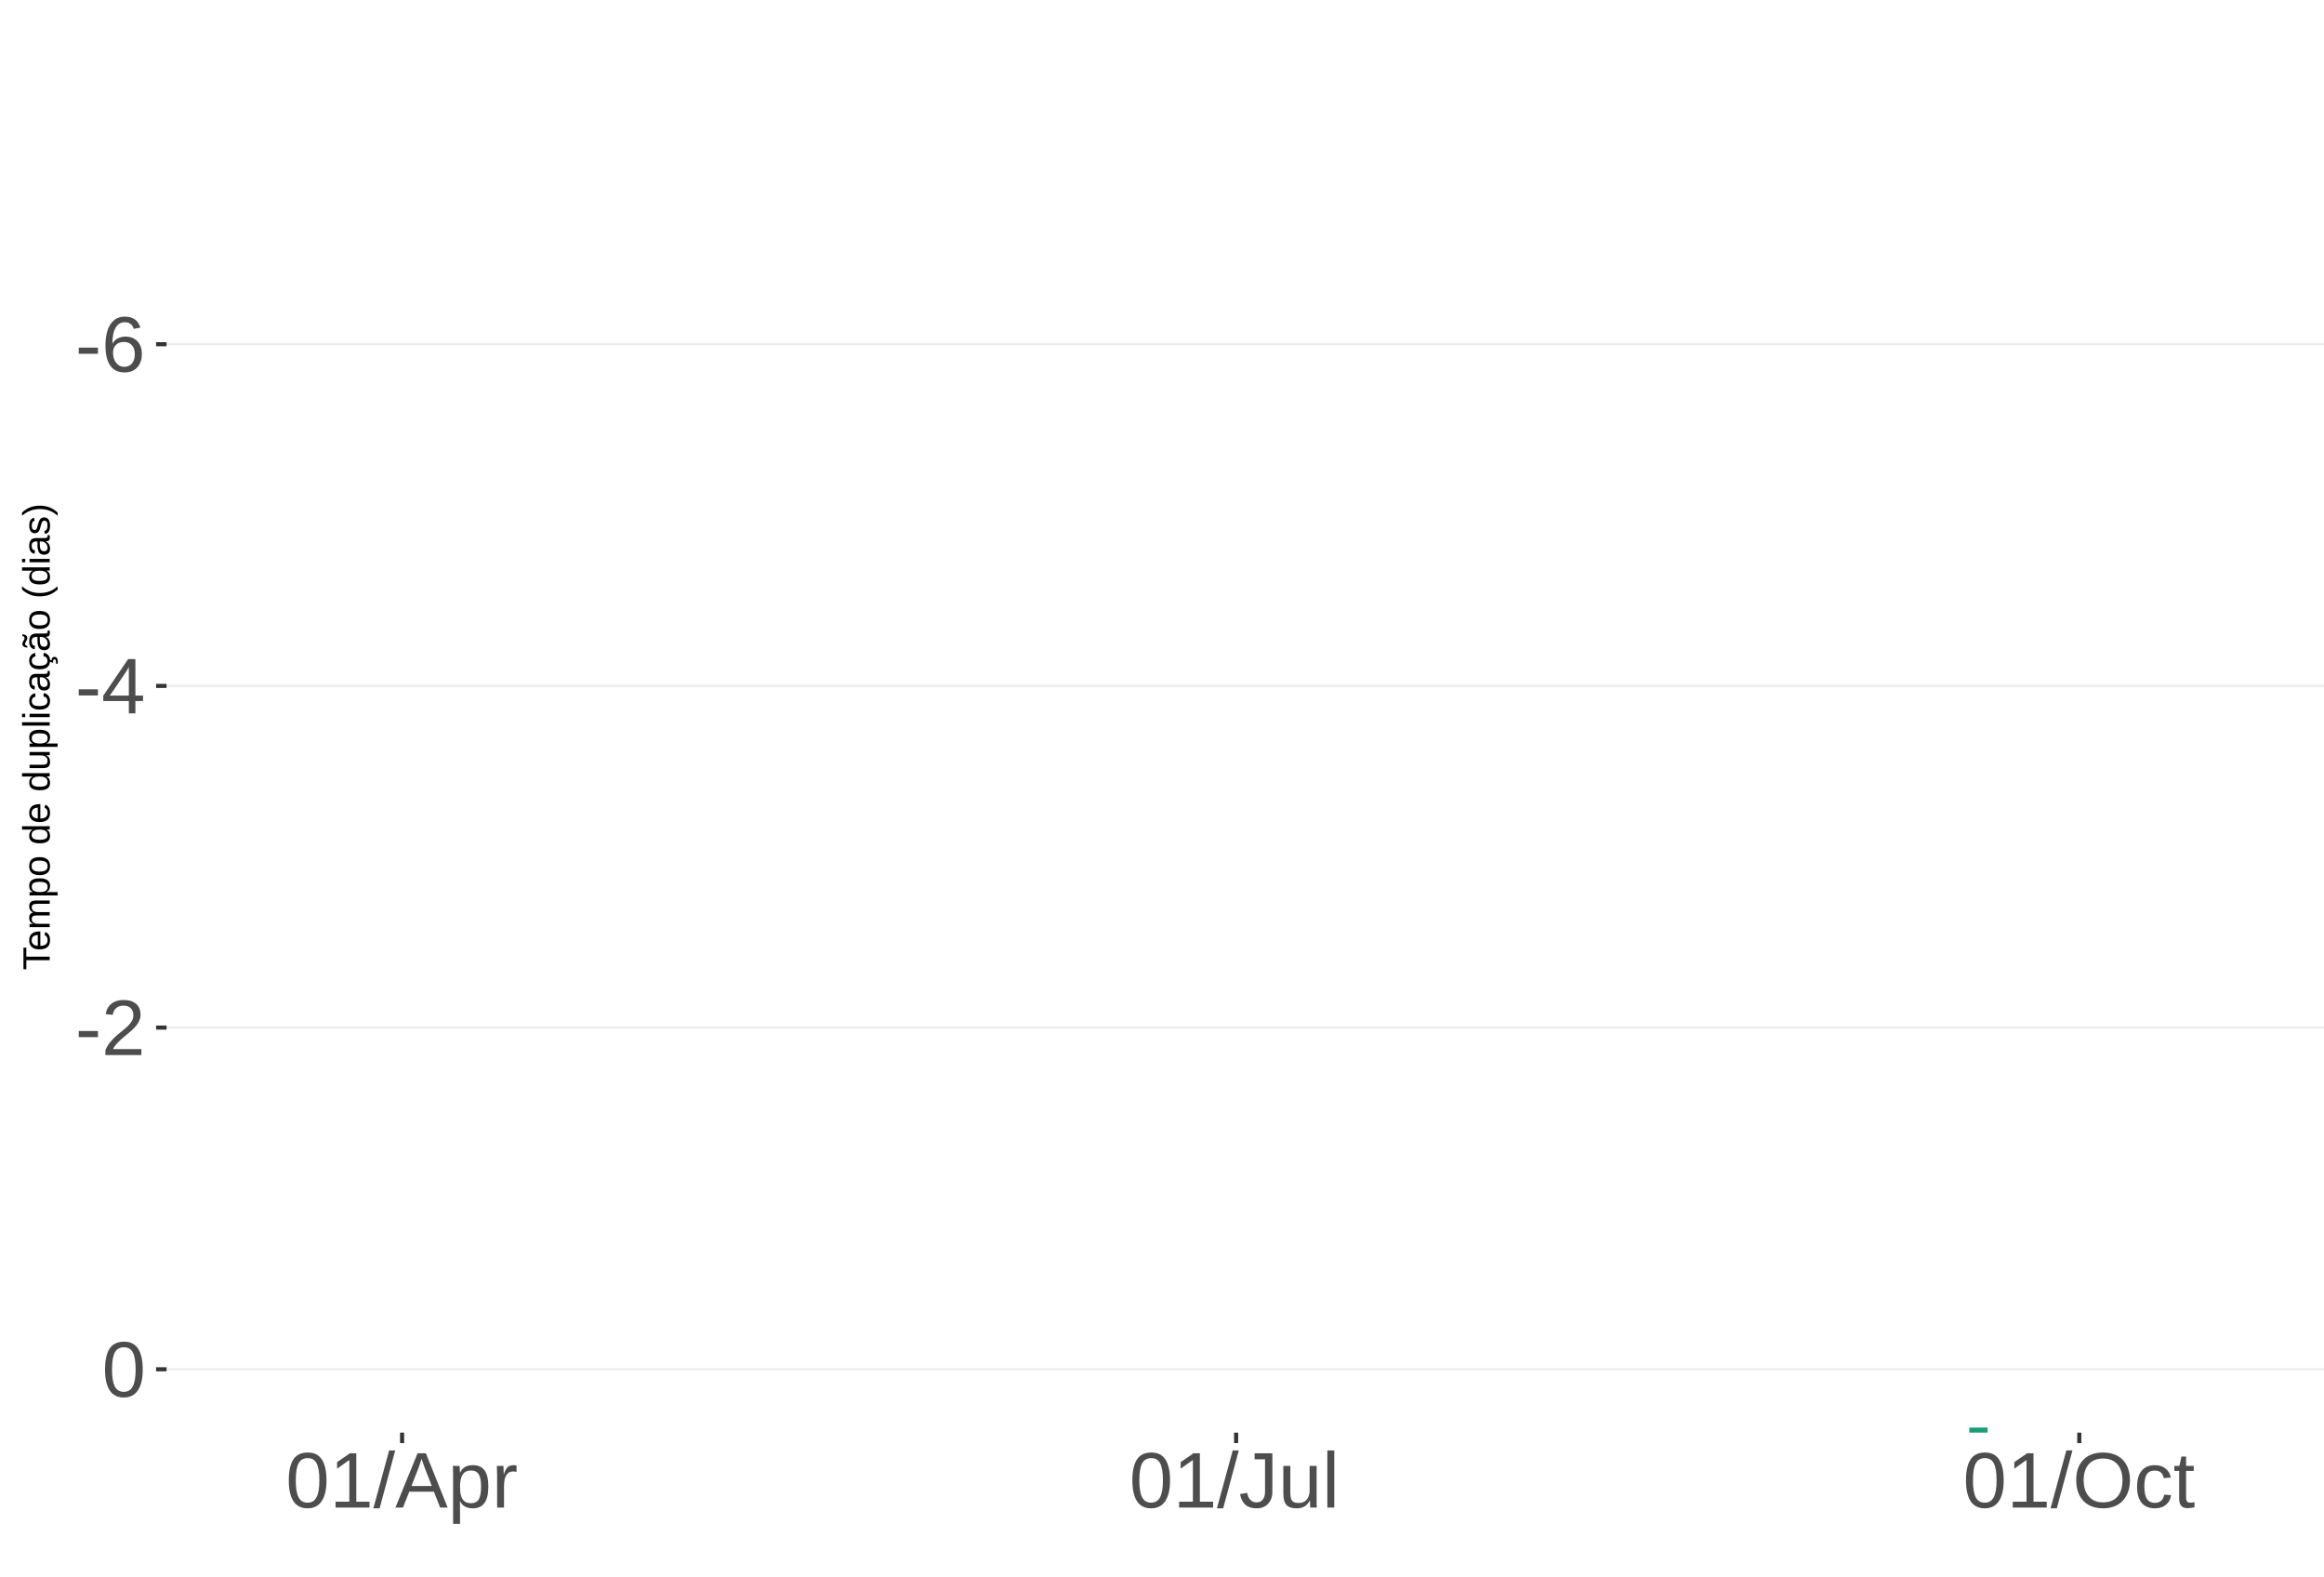
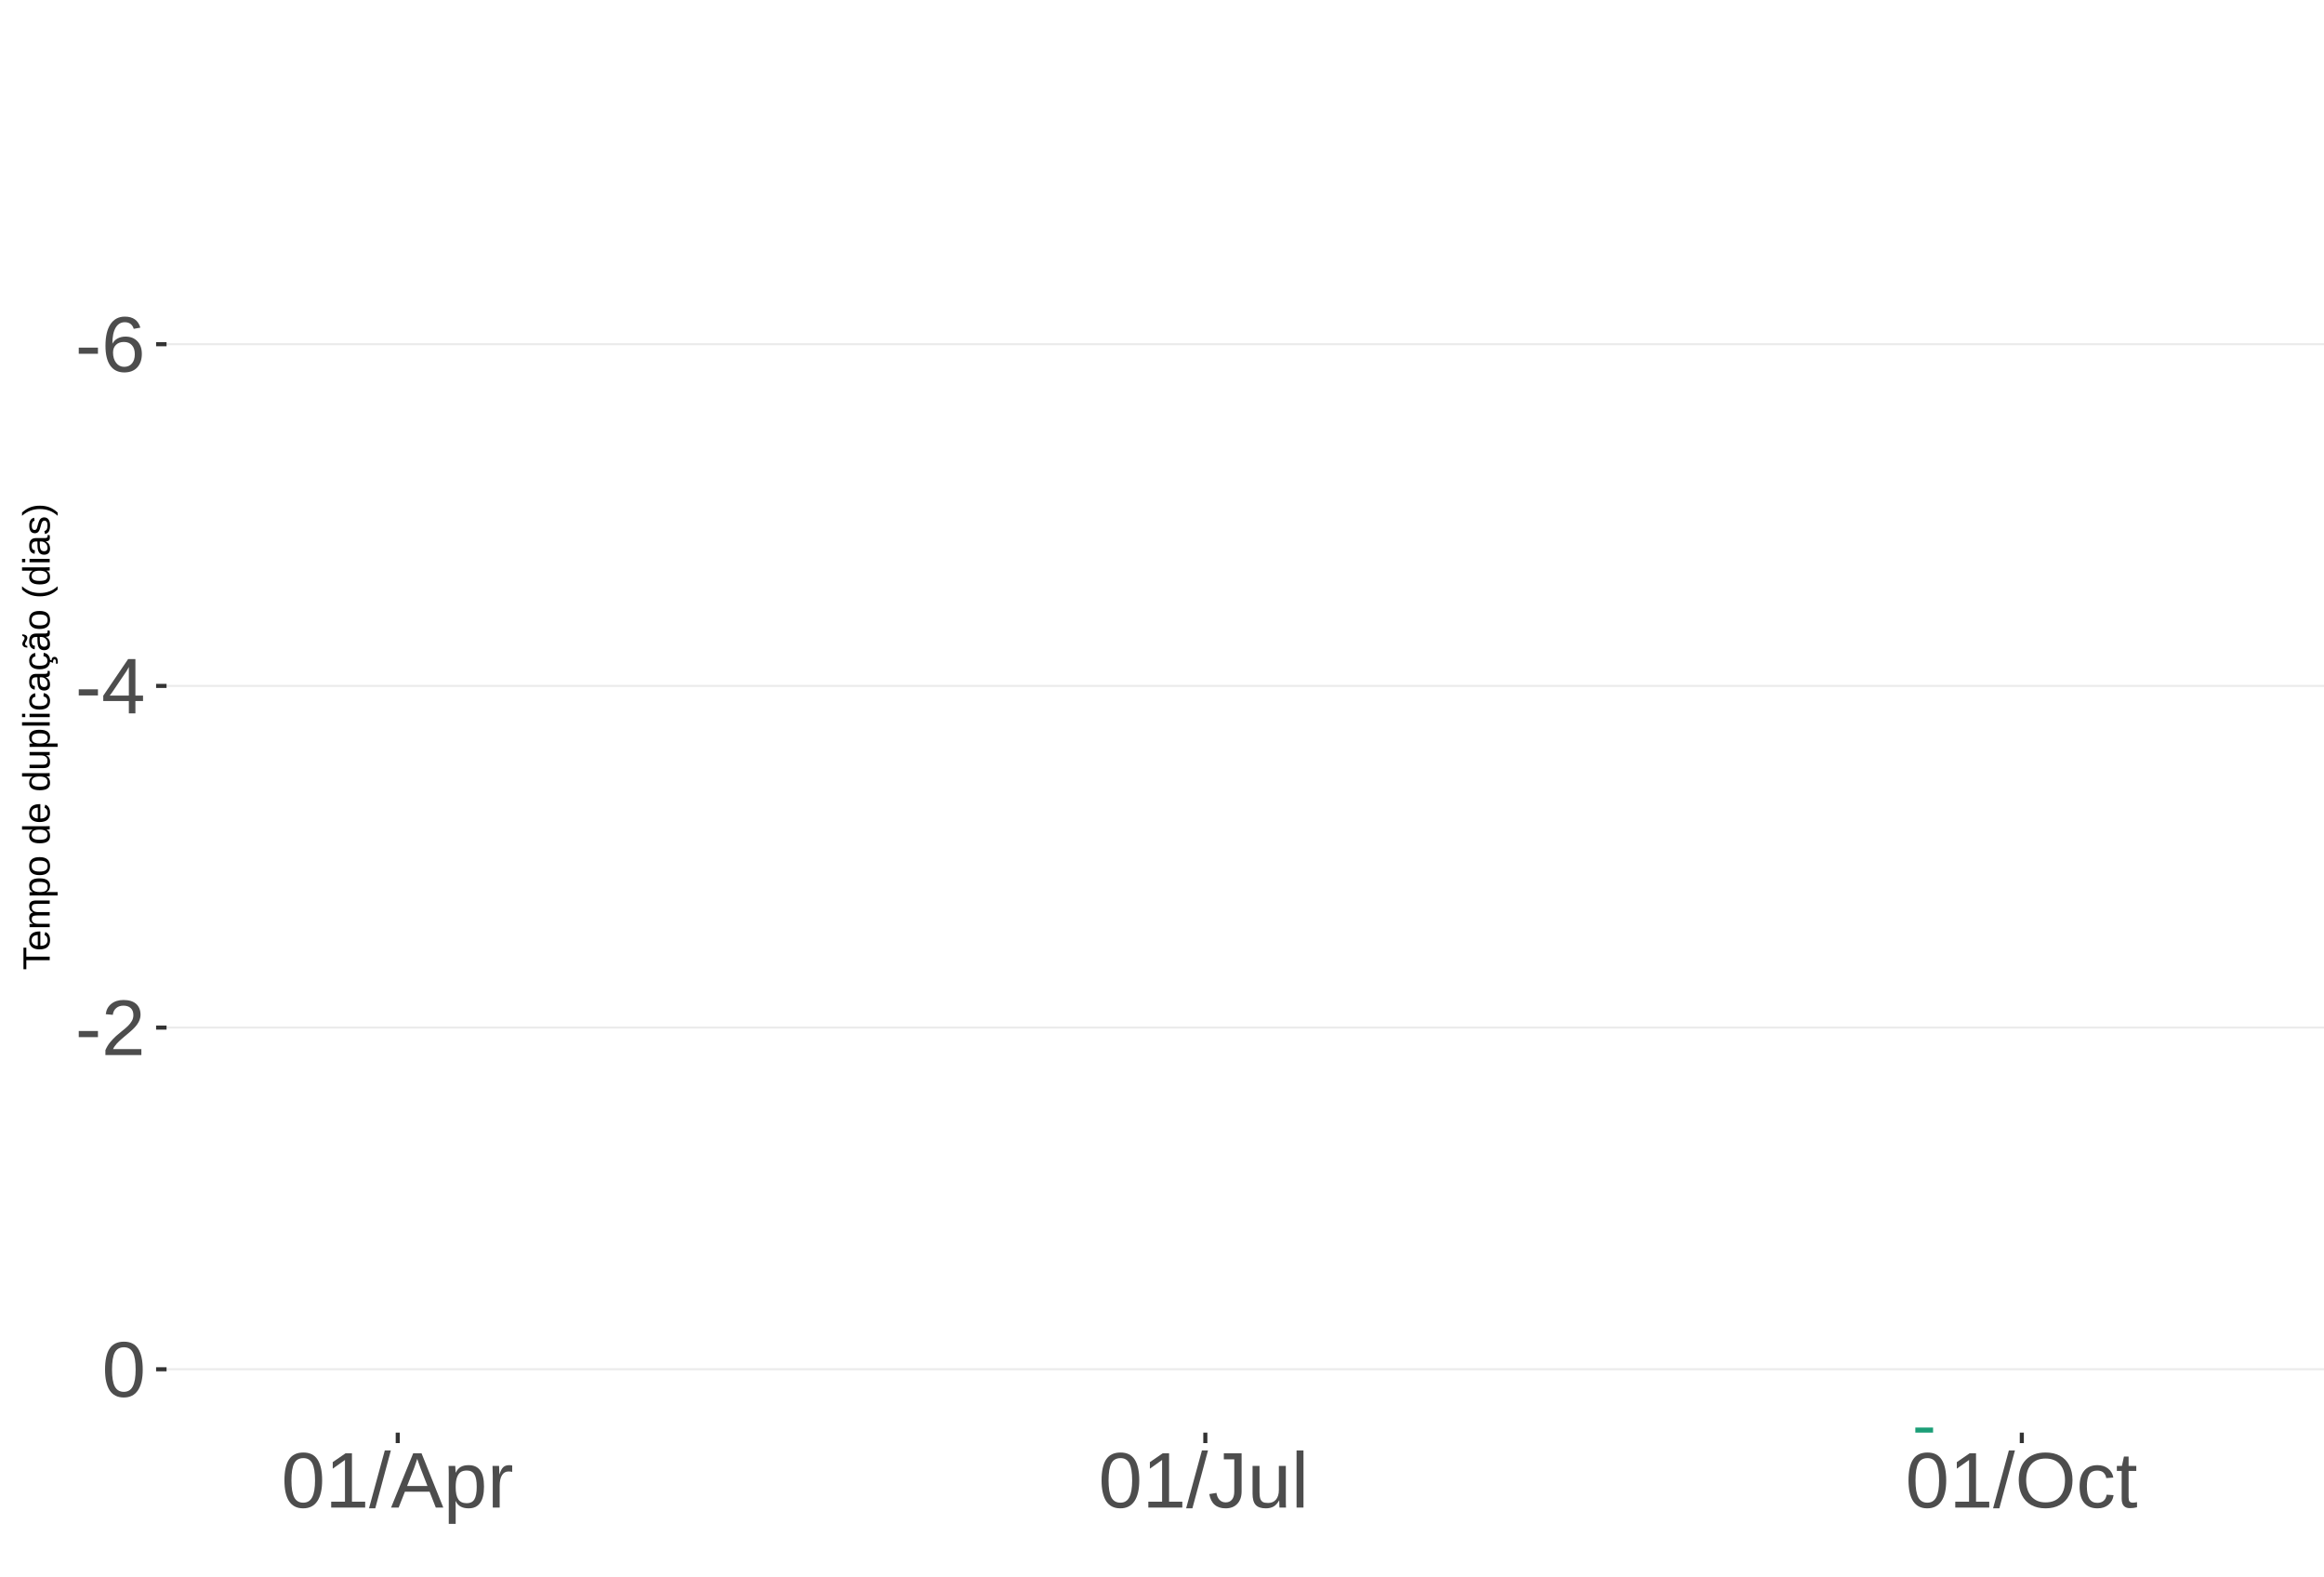
<svg xmlns="http://www.w3.org/2000/svg" xmlns:xlink="http://www.w3.org/1999/xlink" width="609pt" height="413pt" viewBox="0 0 609 413" version="1.1">
  <defs>
    <g>
      <symbol overflow="visible" id="glyph0-0">
        <path style="stroke:none;" d="M 2.062 -14.219 L 13.422 -14.219 L 13.422 0 L 2.062 0 Z M 2.828 -13.438 L 2.828 -0.766 L 12.641 -0.766 L 12.641 -13.438 Z M 2.828 -13.438 " />
      </symbol>
      <symbol overflow="visible" id="glyph0-1">
        <path style="stroke:none;" d="M 0.922 -4.688 L 0.922 -6.297 L 5.953 -6.297 L 5.953 -4.688 Z M 0.922 -4.688 " />
      </symbol>
      <symbol overflow="visible" id="glyph0-2">
        <path style="stroke:none;" d="M 10.578 -4.656 C 10.578 -3.156 10.172 -1.969 9.359 -1.094 C 8.547 -0.227 7.422 0.203 5.984 0.203 C 4.391 0.203 3.164 -0.391 2.312 -1.578 C 1.469 -2.773 1.047 -4.508 1.047 -6.781 C 1.047 -9.238 1.484 -11.125 2.359 -12.438 C 3.242 -13.758 4.5 -14.422 6.125 -14.422 C 8.27 -14.422 9.625 -13.457 10.188 -11.531 L 8.453 -11.219 C 8.098 -12.375 7.316 -12.953 6.109 -12.953 C 5.078 -12.953 4.273 -12.469 3.703 -11.5 C 3.141 -10.539 2.859 -9.145 2.859 -7.312 C 3.18 -7.926 3.641 -8.391 4.234 -8.703 C 4.836 -9.023 5.523 -9.188 6.297 -9.188 C 7.609 -9.188 8.648 -8.773 9.422 -7.953 C 10.191 -7.141 10.578 -6.039 10.578 -4.656 Z M 8.734 -4.562 C 8.734 -5.594 8.477 -6.383 7.969 -6.938 C 7.469 -7.5 6.77 -7.781 5.875 -7.781 C 5.02 -7.781 4.332 -7.531 3.812 -7.031 C 3.289 -6.539 3.031 -5.863 3.031 -5 C 3.031 -3.906 3.301 -3.008 3.844 -2.312 C 4.383 -1.613 5.082 -1.266 5.938 -1.266 C 6.801 -1.266 7.484 -1.555 7.984 -2.141 C 8.484 -2.734 8.734 -3.539 8.734 -4.562 Z M 8.734 -4.562 " />
      </symbol>
      <symbol overflow="visible" id="glyph0-3">
        <path style="stroke:none;" d="M 8.891 -3.219 L 8.891 0 L 7.172 0 L 7.172 -3.219 L 0.469 -3.219 L 0.469 -4.625 L 6.984 -14.219 L 8.891 -14.219 L 8.891 -4.656 L 10.891 -4.656 L 10.891 -3.219 Z M 7.172 -12.156 C 7.16 -12.125 7.066 -11.945 6.891 -11.625 C 6.711 -11.312 6.582 -11.094 6.5 -10.969 L 2.859 -5.594 L 2.312 -4.844 L 2.141 -4.656 L 7.172 -4.656 Z M 7.172 -12.156 " />
      </symbol>
      <symbol overflow="visible" id="glyph0-4">
        <path style="stroke:none;" d="M 1.031 0 L 1.031 -1.281 C 1.375 -2.07 1.789 -2.766 2.281 -3.359 C 2.781 -3.961 3.301 -4.508 3.844 -5 C 4.395 -5.488 4.938 -5.941 5.469 -6.359 C 6.008 -6.773 6.492 -7.191 6.922 -7.609 C 7.348 -8.023 7.691 -8.461 7.953 -8.922 C 8.223 -9.379 8.359 -9.895 8.359 -10.469 C 8.359 -11.25 8.129 -11.852 7.672 -12.281 C 7.211 -12.719 6.578 -12.938 5.766 -12.938 C 4.992 -12.938 4.359 -12.723 3.859 -12.297 C 3.359 -11.879 3.062 -11.289 2.969 -10.531 L 1.125 -10.703 C 1.258 -11.836 1.738 -12.738 2.562 -13.406 C 3.395 -14.082 4.461 -14.422 5.766 -14.422 C 7.203 -14.422 8.305 -14.082 9.078 -13.406 C 9.848 -12.727 10.234 -11.77 10.234 -10.531 C 10.234 -9.977 10.102 -9.426 9.844 -8.875 C 9.594 -8.332 9.219 -7.789 8.719 -7.25 C 8.227 -6.707 7.281 -5.863 5.875 -4.719 C 5.094 -4.082 4.473 -3.508 4.016 -3 C 3.566 -2.5 3.238 -2.016 3.031 -1.547 L 10.453 -1.547 L 10.453 0 Z M 1.031 0 " />
      </symbol>
      <symbol overflow="visible" id="glyph0-5">
        <path style="stroke:none;" d="M 10.688 -7.109 C 10.688 -4.734 10.266 -2.922 9.422 -1.672 C 8.586 -0.422 7.352 0.203 5.719 0.203 C 4.082 0.203 2.852 -0.414 2.031 -1.656 C 1.219 -2.906 0.812 -4.723 0.812 -7.109 C 0.812 -9.547 1.207 -11.375 2 -12.594 C 2.801 -13.812 4.062 -14.422 5.781 -14.422 C 7.457 -14.422 8.691 -13.805 9.484 -12.578 C 10.285 -11.348 10.688 -9.523 10.688 -7.109 Z M 8.828 -7.109 C 8.828 -9.16 8.586 -10.645 8.109 -11.562 C 7.641 -12.488 6.863 -12.953 5.781 -12.953 C 4.664 -12.953 3.863 -12.5 3.375 -11.594 C 2.883 -10.688 2.641 -9.191 2.641 -7.109 C 2.641 -5.086 2.883 -3.609 3.375 -2.672 C 3.875 -1.742 4.66 -1.281 5.734 -1.281 C 6.805 -1.281 7.586 -1.754 8.078 -2.703 C 8.578 -3.66 8.828 -5.129 8.828 -7.109 Z M 8.828 -7.109 " />
      </symbol>
      <symbol overflow="visible" id="glyph0-6">
        <path style="stroke:none;" d="M 1.578 0 L 1.578 -1.547 L 5.188 -1.547 L 5.188 -12.469 L 1.984 -10.188 L 1.984 -11.906 L 5.344 -14.219 L 7.016 -14.219 L 7.016 -1.547 L 10.484 -1.547 L 10.484 0 Z M 1.578 0 " />
      </symbol>
      <symbol overflow="visible" id="glyph0-7">
        <path style="stroke:none;" d="M 0 0.203 L 4.141 -14.969 L 5.734 -14.969 L 1.641 0.203 Z M 0 0.203 " />
      </symbol>
      <symbol overflow="visible" id="glyph0-8">
        <path style="stroke:none;" d="M 11.766 0 L 10.141 -4.156 L 3.672 -4.156 L 2.031 0 L 0.047 0 L 5.844 -14.219 L 8.031 -14.219 L 13.734 0 Z M 6.906 -12.766 L 6.812 -12.469 C 6.645 -11.914 6.398 -11.203 6.078 -10.328 L 4.25 -5.656 L 9.578 -5.656 L 7.75 -10.344 C 7.562 -10.812 7.375 -11.336 7.188 -11.922 Z M 6.906 -12.766 " />
      </symbol>
      <symbol overflow="visible" id="glyph0-9">
        <path style="stroke:none;" d="M 10.625 -5.5 C 10.625 -1.695 9.285 0.203 6.609 0.203 C 4.922 0.203 3.789 -0.426 3.219 -1.688 L 3.172 -1.688 C 3.191 -1.633 3.203 -1.066 3.203 0.016 L 3.203 4.281 L 1.391 4.281 L 1.391 -8.688 C 1.391 -9.812 1.367 -10.551 1.328 -10.906 L 3.094 -10.906 C 3.094 -10.883 3.098 -10.789 3.109 -10.625 C 3.129 -10.457 3.145 -10.203 3.156 -9.859 C 3.176 -9.516 3.188 -9.281 3.188 -9.156 L 3.234 -9.156 C 3.555 -9.832 3.984 -10.328 4.516 -10.641 C 5.047 -10.953 5.742 -11.109 6.609 -11.109 C 7.953 -11.109 8.957 -10.656 9.625 -9.75 C 10.289 -8.852 10.625 -7.438 10.625 -5.5 Z M 8.719 -5.469 C 8.719 -6.988 8.508 -8.07 8.094 -8.719 C 7.688 -9.375 7.035 -9.703 6.141 -9.703 C 5.422 -9.703 4.859 -9.551 4.453 -9.25 C 4.047 -8.945 3.734 -8.473 3.516 -7.828 C 3.305 -7.191 3.203 -6.359 3.203 -5.328 C 3.203 -3.891 3.43 -2.832 3.891 -2.156 C 4.348 -1.477 5.094 -1.141 6.125 -1.141 C 7.02 -1.141 7.676 -1.469 8.094 -2.125 C 8.508 -2.789 8.719 -3.906 8.719 -5.469 Z M 8.719 -5.469 " />
      </symbol>
      <symbol overflow="visible" id="glyph0-10">
        <path style="stroke:none;" d="M 1.438 0 L 1.438 -8.375 C 1.438 -9.133 1.414 -9.977 1.375 -10.906 L 3.094 -10.906 C 3.145 -9.676 3.172 -8.938 3.172 -8.688 L 3.203 -8.688 C 3.492 -9.625 3.828 -10.258 4.203 -10.594 C 4.578 -10.938 5.109 -11.109 5.797 -11.109 C 6.035 -11.109 6.281 -11.078 6.531 -11.016 L 6.531 -9.344 C 6.289 -9.414 5.969 -9.453 5.562 -9.453 C 4.812 -9.453 4.238 -9.125 3.844 -8.469 C 3.445 -7.82 3.25 -6.895 3.25 -5.688 L 3.25 0 Z M 1.438 0 " />
      </symbol>
      <symbol overflow="visible" id="glyph0-11">
        <path style="stroke:none;" d="M 4.609 0.203 C 2.203 0.203 0.773 -1.039 0.328 -3.531 L 2.203 -3.844 C 2.328 -3.062 2.598 -2.453 3.016 -2.016 C 3.441 -1.578 3.977 -1.359 4.625 -1.359 C 5.32 -1.359 5.867 -1.598 6.266 -2.078 C 6.672 -2.555 6.875 -3.266 6.875 -4.203 L 6.875 -12.641 L 4.141 -12.641 L 4.141 -14.219 L 8.797 -14.219 L 8.797 -4.234 C 8.797 -2.859 8.422 -1.773 7.672 -0.984 C 6.93 -0.191 5.91 0.203 4.609 0.203 Z M 4.609 0.203 " />
      </symbol>
      <symbol overflow="visible" id="glyph0-12">
        <path style="stroke:none;" d="M 3.172 -10.906 L 3.172 -4 C 3.172 -3.281 3.238 -2.719 3.375 -2.312 C 3.52 -1.914 3.742 -1.629 4.047 -1.453 C 4.359 -1.285 4.816 -1.203 5.422 -1.203 C 6.297 -1.203 6.984 -1.5 7.484 -2.094 C 7.984 -2.695 8.234 -3.531 8.234 -4.594 L 8.234 -10.906 L 10.062 -10.906 L 10.062 -2.328 C 10.062 -1.055 10.078 -0.281 10.109 0 L 8.406 0 C 8.395 -0.031 8.383 -0.117 8.375 -0.266 C 8.375 -0.422 8.367 -0.594 8.359 -0.781 C 8.348 -0.969 8.336 -1.328 8.328 -1.859 L 8.297 -1.859 C 7.879 -1.109 7.395 -0.578 6.844 -0.266 C 6.289 0.047 5.609 0.203 4.797 0.203 C 3.598 0.203 2.723 -0.094 2.172 -0.688 C 1.617 -1.281 1.344 -2.266 1.344 -3.641 L 1.344 -10.906 Z M 3.172 -10.906 " />
      </symbol>
      <symbol overflow="visible" id="glyph0-13">
        <path style="stroke:none;" d="M 1.391 0 L 1.391 -14.969 L 3.203 -14.969 L 3.203 0 Z M 1.391 0 " />
      </symbol>
      <symbol overflow="visible" id="glyph0-14">
        <path style="stroke:none;" d="M 15.078 -7.172 C 15.078 -5.68 14.789 -4.379 14.219 -3.266 C 13.656 -2.148 12.844 -1.289 11.781 -0.688 C 10.719 -0.094 9.461 0.203 8.016 0.203 C 6.555 0.203 5.297 -0.094 4.234 -0.688 C 3.18 -1.281 2.375 -2.133 1.812 -3.25 C 1.258 -4.375 0.984 -5.68 0.984 -7.172 C 0.984 -9.441 1.602 -11.219 2.844 -12.5 C 4.082 -13.781 5.812 -14.422 8.031 -14.422 C 9.477 -14.422 10.734 -14.133 11.797 -13.562 C 12.859 -12.988 13.672 -12.148 14.234 -11.047 C 14.797 -9.953 15.078 -8.66 15.078 -7.172 Z M 13.109 -7.172 C 13.109 -8.941 12.664 -10.328 11.781 -11.328 C 10.895 -12.336 9.645 -12.844 8.031 -12.844 C 6.406 -12.844 5.148 -12.344 4.266 -11.344 C 3.379 -10.352 2.938 -8.961 2.938 -7.172 C 2.938 -5.391 3.383 -3.973 4.281 -2.922 C 5.176 -1.879 6.422 -1.359 8.016 -1.359 C 9.66 -1.359 10.922 -1.863 11.797 -2.875 C 12.672 -3.883 13.109 -5.316 13.109 -7.172 Z M 13.109 -7.172 " />
      </symbol>
      <symbol overflow="visible" id="glyph0-15">
        <path style="stroke:none;" d="M 2.781 -5.5 C 2.781 -4.051 3.004 -2.977 3.453 -2.281 C 3.91 -1.582 4.602 -1.234 5.531 -1.234 C 6.176 -1.234 6.711 -1.406 7.141 -1.75 C 7.578 -2.102 7.848 -2.645 7.953 -3.375 L 9.781 -3.25 C 9.645 -2.195 9.195 -1.359 8.438 -0.734 C 7.688 -0.109 6.734 0.203 5.578 0.203 C 4.047 0.203 2.879 -0.273 2.078 -1.234 C 1.273 -2.203 0.875 -3.613 0.875 -5.469 C 0.875 -7.301 1.273 -8.695 2.078 -9.656 C 2.891 -10.625 4.051 -11.109 5.562 -11.109 C 6.676 -11.109 7.598 -10.816 8.328 -10.234 C 9.066 -9.66 9.531 -8.867 9.719 -7.859 L 7.859 -7.719 C 7.766 -8.32 7.523 -8.801 7.141 -9.156 C 6.754 -9.508 6.207 -9.688 5.5 -9.688 C 4.539 -9.688 3.848 -9.367 3.422 -8.734 C 2.992 -8.098 2.781 -7.02 2.781 -5.5 Z M 2.781 -5.5 " />
      </symbol>
      <symbol overflow="visible" id="glyph0-16">
        <path style="stroke:none;" d="M 5.594 -0.078 C 4.988 0.078 4.375 0.156 3.75 0.156 C 2.301 0.156 1.578 -0.664 1.578 -2.312 L 1.578 -9.594 L 0.312 -9.594 L 0.312 -10.906 L 1.641 -10.906 L 2.172 -13.359 L 3.391 -13.359 L 3.391 -10.906 L 5.406 -10.906 L 5.406 -9.594 L 3.391 -9.594 L 3.391 -2.703 C 3.391 -2.18 3.473 -1.812 3.641 -1.594 C 3.816 -1.383 4.113 -1.281 4.531 -1.281 C 4.781 -1.281 5.133 -1.328 5.594 -1.422 Z M 5.594 -0.078 " />
      </symbol>
      <symbol overflow="visible" id="glyph1-0">
        <path style="stroke:none;" d="M -6.875 -1 L -6.875 -6.5 L 0 -6.5 L 0 -1 Z M -6.516 -1.375 L -0.375 -1.375 L -0.375 -6.125 L -6.516 -6.125 Z M -6.516 -1.375 " />
      </symbol>
      <symbol overflow="visible" id="glyph1-1">
        <path style="stroke:none;" d="M -6.125 -3.516 L 0 -3.516 L 0 -2.594 L -6.125 -2.594 L -6.125 -0.219 L -6.875 -0.219 L -6.875 -5.875 L -6.125 -5.875 Z M -6.125 -3.516 " />
      </symbol>
      <symbol overflow="visible" id="glyph1-2">
        <path style="stroke:none;" d="M -2.453 -1.344 C -1.848 -1.344 -1.379 -1.469 -1.047 -1.719 C -0.723 -1.969 -0.562 -2.336 -0.562 -2.828 C -0.562 -3.203 -0.633 -3.504 -0.781 -3.734 C -0.938 -3.961 -1.133 -4.117 -1.375 -4.203 L -1.156 -4.969 C -0.32 -4.656 0.094 -3.941 0.094 -2.828 C 0.094 -2.047 -0.133 -1.445 -0.594 -1.031 C -1.062 -0.625 -1.754 -0.422 -2.672 -0.422 C -3.547 -0.422 -4.211 -0.625 -4.672 -1.031 C -5.141 -1.445 -5.375 -2.031 -5.375 -2.781 C -5.375 -4.344 -4.441 -5.125 -2.578 -5.125 L -2.453 -5.125 Z M -3.125 -4.203 C -3.688 -4.16 -4.094 -4.02 -4.344 -3.781 C -4.602 -3.551 -4.734 -3.219 -4.734 -2.781 C -4.734 -2.352 -4.586 -2.016 -4.297 -1.766 C -4.016 -1.516 -3.625 -1.379 -3.125 -1.359 Z M -3.125 -4.203 " />
      </symbol>
      <symbol overflow="visible" id="glyph1-3">
        <path style="stroke:none;" d="M 0 -3.75 L -3.344 -3.75 C -3.852 -3.75 -4.207 -3.676 -4.406 -3.531 C -4.602 -3.395 -4.703 -3.145 -4.703 -2.781 C -4.703 -2.406 -4.555 -2.109 -4.266 -1.891 C -3.984 -1.672 -3.582 -1.562 -3.062 -1.562 L 0 -1.562 L 0 -0.688 L -4.156 -0.688 C -4.77 -0.688 -5.145 -0.68 -5.281 -0.672 L -5.281 -1.5 C -5.27 -1.5 -5.227 -1.5 -5.156 -1.5 C -5.082 -1.508 -5 -1.516 -4.906 -1.516 C -4.812 -1.523 -4.633 -1.531 -4.375 -1.531 L -4.375 -1.547 C -4.75 -1.734 -5.008 -1.945 -5.156 -2.188 C -5.301 -2.438 -5.375 -2.738 -5.375 -3.094 C -5.375 -3.488 -5.297 -3.801 -5.141 -4.031 C -4.984 -4.27 -4.727 -4.438 -4.375 -4.531 L -4.375 -4.547 C -4.727 -4.723 -4.984 -4.941 -5.141 -5.203 C -5.297 -5.461 -5.375 -5.773 -5.375 -6.141 C -5.375 -6.672 -5.227 -7.055 -4.938 -7.297 C -4.656 -7.547 -4.18 -7.672 -3.516 -7.672 L 0 -7.672 L 0 -6.797 L -3.344 -6.797 C -3.852 -6.797 -4.207 -6.723 -4.406 -6.578 C -4.602 -6.441 -4.703 -6.191 -4.703 -5.828 C -4.703 -5.453 -4.555 -5.156 -4.266 -4.938 C -3.984 -4.727 -3.582 -4.625 -3.062 -4.625 L 0 -4.625 Z M 0 -3.75 " />
      </symbol>
      <symbol overflow="visible" id="glyph1-4">
        <path style="stroke:none;" d="M -2.672 -5.141 C -0.828 -5.141 0.094 -4.492 0.094 -3.203 C 0.094 -2.391 -0.211 -1.844 -0.828 -1.562 L -0.828 -1.531 C -0.797 -1.539 -0.516 -1.547 0.016 -1.547 L 2.078 -1.547 L 2.078 -0.672 L -4.203 -0.672 C -4.742 -0.672 -5.102 -0.66 -5.281 -0.641 L -5.281 -1.5 C -5.27 -1.5 -5.223 -1.5 -5.141 -1.5 C -5.066 -1.508 -4.945 -1.52 -4.781 -1.531 C -4.613 -1.539 -4.5 -1.547 -4.438 -1.547 L -4.438 -1.562 C -4.758 -1.719 -4.992 -1.922 -5.141 -2.172 C -5.297 -2.43 -5.375 -2.773 -5.375 -3.203 C -5.375 -3.848 -5.156 -4.332 -4.719 -4.656 C -4.281 -4.977 -3.598 -5.141 -2.672 -5.141 Z M -2.641 -4.219 C -3.379 -4.219 -3.906 -4.117 -4.219 -3.922 C -4.539 -3.723 -4.703 -3.406 -4.703 -2.969 C -4.703 -2.625 -4.629 -2.352 -4.484 -2.156 C -4.336 -1.957 -4.109 -1.805 -3.797 -1.703 C -3.484 -1.598 -3.078 -1.547 -2.578 -1.547 C -1.879 -1.547 -1.363 -1.656 -1.031 -1.875 C -0.707 -2.102 -0.547 -2.469 -0.547 -2.969 C -0.547 -3.406 -0.707 -3.723 -1.031 -3.922 C -1.352 -4.117 -1.891 -4.219 -2.641 -4.219 Z M -2.641 -4.219 " />
      </symbol>
      <symbol overflow="visible" id="glyph1-5">
        <path style="stroke:none;" d="M -2.641 -5.141 C -1.723 -5.141 -1.035 -4.938 -0.578 -4.531 C -0.129 -4.125 0.094 -3.535 0.094 -2.766 C 0.094 -1.992 -0.141 -1.41 -0.609 -1.016 C -1.078 -0.617 -1.754 -0.422 -2.641 -0.422 C -4.461 -0.422 -5.375 -1.207 -5.375 -2.781 C -5.375 -3.594 -5.148 -4.188 -4.703 -4.562 C -4.266 -4.945 -3.578 -5.141 -2.641 -5.141 Z M -2.641 -4.219 C -3.367 -4.219 -3.898 -4.109 -4.234 -3.891 C -4.566 -3.672 -4.734 -3.305 -4.734 -2.797 C -4.734 -2.285 -4.562 -1.914 -4.219 -1.688 C -3.883 -1.457 -3.359 -1.344 -2.641 -1.344 C -1.953 -1.344 -1.43 -1.453 -1.078 -1.672 C -0.723 -1.898 -0.547 -2.258 -0.547 -2.75 C -0.547 -3.281 -0.711 -3.656 -1.047 -3.875 C -1.391 -4.102 -1.922 -4.219 -2.641 -4.219 Z M -2.641 -4.219 " />
      </symbol>
      <symbol overflow="visible" id="glyph1-6">
        <path style="stroke:none;" d="" />
      </symbol>
      <symbol overflow="visible" id="glyph1-7">
        <path style="stroke:none;" d="M -0.844 -4.016 C -0.508 -3.848 -0.27 -3.629 -0.125 -3.359 C 0.02 -3.086 0.094 -2.754 0.094 -2.359 C 0.094 -1.691 -0.129 -1.203 -0.578 -0.891 C -1.023 -0.578 -1.707 -0.422 -2.625 -0.422 C -4.457 -0.422 -5.375 -1.066 -5.375 -2.359 C -5.375 -2.766 -5.301 -3.098 -5.156 -3.359 C -5.008 -3.629 -4.781 -3.848 -4.469 -4.016 L -7.25 -4.016 L -7.25 -4.891 L -1.094 -4.891 C -0.539 -4.891 -0.176 -4.898 0 -4.922 L 0 -4.078 C -0.051 -4.066 -0.172 -4.055 -0.359 -4.047 C -0.547 -4.035 -0.707 -4.031 -0.844 -4.031 Z M -2.641 -1.344 C -1.898 -1.344 -1.367 -1.438 -1.047 -1.625 C -0.734 -1.82 -0.578 -2.145 -0.578 -2.594 C -0.578 -3.082 -0.75 -3.441 -1.094 -3.672 C -1.438 -3.898 -1.973 -4.016 -2.703 -4.016 C -3.398 -4.016 -3.91 -3.898 -4.234 -3.672 C -4.566 -3.441 -4.734 -3.082 -4.734 -2.594 C -4.734 -2.156 -4.566 -1.836 -4.234 -1.641 C -3.91 -1.441 -3.379 -1.344 -2.641 -1.344 Z M -2.641 -1.344 " />
      </symbol>
      <symbol overflow="visible" id="glyph1-8">
        <path style="stroke:none;" d="M -5.281 -1.531 L -1.938 -1.531 C -1.582 -1.531 -1.305 -1.562 -1.109 -1.625 C -0.922 -1.695 -0.785 -1.805 -0.703 -1.953 C -0.617 -2.109 -0.578 -2.332 -0.578 -2.625 C -0.578 -3.039 -0.723 -3.367 -1.016 -3.609 C -1.305 -3.859 -1.707 -3.984 -2.219 -3.984 L -5.281 -3.984 L -5.281 -4.875 L -1.125 -4.875 C -0.508 -4.875 -0.133 -4.879 0 -4.891 L 0 -4.062 C -0.02 -4.062 -0.062 -4.055 -0.125 -4.047 C -0.195 -4.047 -0.281 -4.039 -0.375 -4.031 C -0.469 -4.031 -0.645 -4.031 -0.906 -4.031 L -0.906 -4.016 C -0.539 -3.816 -0.281 -3.582 -0.125 -3.312 C 0.02 -3.051 0.094 -2.723 0.094 -2.328 C 0.094 -1.742 -0.047 -1.316 -0.328 -1.047 C -0.617 -0.785 -1.098 -0.656 -1.766 -0.656 L -5.281 -0.656 Z M -5.281 -1.531 " />
      </symbol>
      <symbol overflow="visible" id="glyph1-9">
        <path style="stroke:none;" d="M 0 -0.672 L -7.25 -0.672 L -7.25 -1.547 L 0 -1.547 Z M 0 -0.672 " />
      </symbol>
      <symbol overflow="visible" id="glyph1-10">
        <path style="stroke:none;" d="M -6.406 -0.672 L -7.25 -0.672 L -7.25 -1.547 L -6.406 -1.547 Z M 0 -0.672 L -5.281 -0.672 L -5.281 -1.547 L 0 -1.547 Z M 0 -0.672 " />
      </symbol>
      <symbol overflow="visible" id="glyph1-11">
        <path style="stroke:none;" d="M -2.672 -1.344 C -1.961 -1.344 -1.438 -1.453 -1.094 -1.672 C -0.758 -1.891 -0.594 -2.223 -0.594 -2.672 C -0.594 -2.984 -0.676 -3.242 -0.844 -3.453 C -1.02 -3.672 -1.281 -3.801 -1.625 -3.844 L -1.578 -4.734 C -1.066 -4.672 -0.66 -4.457 -0.359 -4.094 C -0.055 -3.727 0.094 -3.266 0.094 -2.703 C 0.094 -1.961 -0.133 -1.395 -0.594 -1 C -1.062 -0.613 -1.742 -0.422 -2.641 -0.422 C -3.535 -0.422 -4.211 -0.613 -4.672 -1 C -5.141 -1.395 -5.375 -1.957 -5.375 -2.688 C -5.375 -3.227 -5.234 -3.676 -4.953 -4.031 C -4.68 -4.395 -4.297 -4.617 -3.797 -4.703 L -3.734 -3.797 C -4.023 -3.754 -4.254 -3.641 -4.422 -3.453 C -4.598 -3.266 -4.688 -3.004 -4.688 -2.672 C -4.688 -2.203 -4.531 -1.863 -4.219 -1.656 C -3.914 -1.445 -3.398 -1.344 -2.672 -1.344 Z M -2.672 -1.344 " />
      </symbol>
      <symbol overflow="visible" id="glyph1-12">
        <path style="stroke:none;" d="M 0.094 -2.016 C 0.094 -1.484 -0.047 -1.082 -0.328 -0.812 C -0.609 -0.551 -0.988 -0.422 -1.469 -0.422 C -2.02 -0.422 -2.441 -0.598 -2.734 -0.953 C -3.023 -1.316 -3.18 -1.898 -3.203 -2.703 L -3.219 -3.891 L -3.516 -3.891 C -3.941 -3.891 -4.25 -3.797 -4.438 -3.609 C -4.625 -3.43 -4.719 -3.148 -4.719 -2.766 C -4.719 -2.367 -4.648 -2.078 -4.516 -1.891 C -4.379 -1.711 -4.164 -1.609 -3.875 -1.578 L -3.953 -0.656 C -4.898 -0.812 -5.375 -1.52 -5.375 -2.781 C -5.375 -3.445 -5.223 -3.945 -4.922 -4.281 C -4.617 -4.613 -4.18 -4.781 -3.609 -4.781 L -1.328 -4.781 C -1.066 -4.781 -0.867 -4.812 -0.734 -4.875 C -0.609 -4.945 -0.547 -5.082 -0.547 -5.281 C -0.547 -5.363 -0.555 -5.457 -0.578 -5.562 L -0.031 -5.562 C 0.02 -5.344 0.047 -5.117 0.047 -4.891 C 0.047 -4.555 -0.035 -4.316 -0.203 -4.172 C -0.379 -4.023 -0.648 -3.941 -1.016 -3.922 L -1.016 -3.891 C -0.609 -3.672 -0.32 -3.41 -0.156 -3.109 C 0.008 -2.805 0.094 -2.441 0.094 -2.016 Z M -0.562 -2.219 C -0.562 -2.539 -0.633 -2.828 -0.781 -3.078 C -0.926 -3.328 -1.125 -3.523 -1.375 -3.672 C -1.633 -3.816 -1.898 -3.891 -2.172 -3.891 L -2.609 -3.891 L -2.594 -2.938 C -2.582 -2.52 -2.535 -2.203 -2.453 -1.984 C -2.379 -1.773 -2.258 -1.613 -2.094 -1.5 C -1.938 -1.383 -1.723 -1.328 -1.453 -1.328 C -1.172 -1.328 -0.953 -1.406 -0.797 -1.562 C -0.641 -1.719 -0.562 -1.938 -0.562 -2.219 Z M -0.562 -2.219 " />
      </symbol>
      <symbol overflow="visible" id="glyph1-13">
        <path style="stroke:none;" d="M -2.672 -1.344 C -1.961 -1.344 -1.438 -1.453 -1.094 -1.672 C -0.758 -1.891 -0.594 -2.223 -0.594 -2.672 C -0.594 -2.984 -0.676 -3.242 -0.844 -3.453 C -1.02 -3.672 -1.281 -3.801 -1.625 -3.844 L -1.578 -4.734 C -1.066 -4.672 -0.66 -4.457 -0.359 -4.094 C -0.055 -3.727 0.094 -3.266 0.094 -2.703 C 0.094 -1.961 -0.133 -1.395 -0.594 -1 C -1.062 -0.613 -1.742 -0.422 -2.641 -0.422 C -3.535 -0.422 -4.211 -0.613 -4.672 -1 C -5.141 -1.395 -5.375 -1.957 -5.375 -2.688 C -5.375 -3.227 -5.234 -3.676 -4.953 -4.031 C -4.68 -4.395 -4.297 -4.617 -3.797 -4.703 L -3.734 -3.797 C -4.023 -3.754 -4.254 -3.641 -4.422 -3.453 C -4.598 -3.266 -4.688 -3.004 -4.688 -2.672 C -4.688 -2.203 -4.531 -1.863 -4.219 -1.656 C -3.914 -1.445 -3.398 -1.344 -2.672 -1.344 Z M 1.234 -3.672 C 1.828 -3.672 2.125 -3.223 2.125 -2.328 C 2.125 -2.148 2.113 -2.004 2.094 -1.891 L 1.625 -1.891 C 1.645 -2.055 1.656 -2.195 1.656 -2.312 C 1.656 -2.789 1.52 -3.031 1.25 -3.031 C 1 -3.031 0.875 -2.812 0.875 -2.375 C 0.875 -2.238 0.879 -2.148 0.891 -2.109 L 0 -2.422 L 0 -2.938 L 0.484 -2.75 C 0.492 -3.062 0.566 -3.289 0.703 -3.438 C 0.836 -3.594 1.016 -3.672 1.234 -3.672 Z M 1.234 -3.672 " />
      </symbol>
      <symbol overflow="visible" id="glyph1-14">
        <path style="stroke:none;" d="M 0.094 -2.016 C 0.094 -1.484 -0.047 -1.082 -0.328 -0.812 C -0.609 -0.551 -0.988 -0.422 -1.469 -0.422 C -2.02 -0.422 -2.441 -0.598 -2.734 -0.953 C -3.023 -1.316 -3.18 -1.898 -3.203 -2.703 L -3.219 -3.891 L -3.516 -3.891 C -3.941 -3.891 -4.25 -3.797 -4.438 -3.609 C -4.625 -3.43 -4.719 -3.148 -4.719 -2.766 C -4.719 -2.367 -4.648 -2.078 -4.516 -1.891 C -4.379 -1.711 -4.164 -1.609 -3.875 -1.578 L -3.953 -0.656 C -4.898 -0.812 -5.375 -1.52 -5.375 -2.781 C -5.375 -3.445 -5.223 -3.945 -4.922 -4.281 C -4.617 -4.613 -4.18 -4.781 -3.609 -4.781 L -1.328 -4.781 C -1.066 -4.781 -0.867 -4.812 -0.734 -4.875 C -0.609 -4.945 -0.547 -5.082 -0.547 -5.281 C -0.547 -5.363 -0.555 -5.457 -0.578 -5.562 L -0.031 -5.562 C 0.02 -5.344 0.047 -5.117 0.047 -4.891 C 0.047 -4.555 -0.035 -4.316 -0.203 -4.172 C -0.379 -4.023 -0.648 -3.941 -1.016 -3.922 L -1.016 -3.891 C -0.609 -3.672 -0.32 -3.41 -0.156 -3.109 C 0.008 -2.805 0.094 -2.441 0.094 -2.016 Z M -0.562 -2.219 C -0.562 -2.539 -0.633 -2.828 -0.781 -3.078 C -0.926 -3.328 -1.125 -3.523 -1.375 -3.672 C -1.633 -3.816 -1.898 -3.891 -2.172 -3.891 L -2.609 -3.891 L -2.594 -2.938 C -2.582 -2.52 -2.535 -2.203 -2.453 -1.984 C -2.379 -1.773 -2.258 -1.613 -2.094 -1.5 C -1.938 -1.383 -1.723 -1.328 -1.453 -1.328 C -1.172 -1.328 -0.953 -1.406 -0.797 -1.562 C -0.641 -1.719 -0.562 -1.938 -0.562 -2.219 Z M -5.859 -3.609 C -5.859 -3.473 -5.891 -3.332 -5.953 -3.188 C -6.016 -3.051 -6.082 -2.922 -6.156 -2.797 C -6.227 -2.672 -6.297 -2.551 -6.359 -2.438 C -6.422 -2.32 -6.453 -2.211 -6.453 -2.109 C -6.453 -1.93 -6.398 -1.797 -6.297 -1.703 C -6.191 -1.617 -6.047 -1.562 -5.859 -1.531 L -5.859 -1.094 C -6.191 -1.125 -6.441 -1.176 -6.609 -1.25 C -6.785 -1.332 -6.922 -1.441 -7.016 -1.578 C -7.117 -1.711 -7.172 -1.879 -7.172 -2.078 C -7.172 -2.223 -7.141 -2.363 -7.078 -2.5 C -7.023 -2.633 -6.957 -2.766 -6.875 -2.891 C -6.801 -3.023 -6.734 -3.145 -6.672 -3.25 C -6.617 -3.363 -6.594 -3.473 -6.594 -3.578 C -6.594 -3.898 -6.785 -4.086 -7.172 -4.141 L -7.172 -4.594 C -6.691 -4.539 -6.352 -4.43 -6.156 -4.266 C -5.957 -4.098 -5.859 -3.879 -5.859 -3.609 Z M -5.859 -3.609 " />
      </symbol>
      <symbol overflow="visible" id="glyph1-15">
        <path style="stroke:none;" d="M -2.594 -0.625 C -3.539 -0.625 -4.383 -0.77 -5.125 -1.062 C -5.875 -1.352 -6.582 -1.805 -7.25 -2.422 L -7.25 -3.266 C -6.57 -2.66 -5.852 -2.211 -5.094 -1.922 C -4.332 -1.641 -3.5 -1.5 -2.594 -1.5 C -1.688 -1.5 -0.852 -1.641 -0.094 -1.922 C 0.664 -2.203 1.391 -2.648 2.078 -3.266 L 2.078 -2.422 C 1.41 -1.805 0.703 -1.352 -0.047 -1.062 C -0.797 -0.77 -1.641 -0.625 -2.578 -0.625 Z M -2.594 -0.625 " />
      </symbol>
      <symbol overflow="visible" id="glyph1-16">
        <path style="stroke:none;" d="M -1.453 -4.641 C -0.961 -4.641 -0.582 -4.453 -0.312 -4.078 C -0.039 -3.703 0.094 -3.176 0.094 -2.5 C 0.094 -1.844 -0.008 -1.332 -0.219 -0.969 C -0.438 -0.613 -0.773 -0.383 -1.234 -0.281 L -1.391 -1.062 C -1.109 -1.133 -0.898 -1.285 -0.766 -1.516 C -0.641 -1.754 -0.578 -2.082 -0.578 -2.5 C -0.578 -2.945 -0.645 -3.27 -0.781 -3.469 C -0.914 -3.676 -1.117 -3.781 -1.391 -3.781 C -1.598 -3.781 -1.766 -3.707 -1.891 -3.562 C -2.023 -3.426 -2.133 -3.195 -2.219 -2.875 L -2.391 -2.25 C -2.516 -1.738 -2.641 -1.375 -2.766 -1.156 C -2.891 -0.945 -3.039 -0.781 -3.219 -0.656 C -3.406 -0.539 -3.629 -0.484 -3.891 -0.484 C -4.367 -0.484 -4.734 -0.656 -4.984 -1 C -5.234 -1.344 -5.359 -1.844 -5.359 -2.5 C -5.359 -3.082 -5.254 -3.547 -5.047 -3.891 C -4.848 -4.234 -4.523 -4.453 -4.078 -4.547 L -3.969 -3.75 C -4.207 -3.707 -4.391 -3.578 -4.516 -3.359 C -4.641 -3.148 -4.703 -2.863 -4.703 -2.5 C -4.703 -2.102 -4.641 -1.812 -4.516 -1.625 C -4.398 -1.438 -4.219 -1.344 -3.969 -1.344 C -3.82 -1.344 -3.695 -1.379 -3.594 -1.453 C -3.5 -1.535 -3.414 -1.648 -3.344 -1.797 C -3.281 -1.953 -3.191 -2.281 -3.078 -2.781 C -2.953 -3.238 -2.836 -3.57 -2.734 -3.781 C -2.641 -3.988 -2.531 -4.148 -2.406 -4.266 C -2.289 -4.379 -2.156 -4.469 -2 -4.531 C -1.844 -4.602 -1.66 -4.641 -1.453 -4.641 Z M -1.453 -4.641 " />
      </symbol>
      <symbol overflow="visible" id="glyph1-17">
        <path style="stroke:none;" d="M -2.578 -2.703 C -1.641 -2.703 -0.797 -2.555 -0.047 -2.266 C 0.703 -1.973 1.41 -1.52 2.078 -0.906 L 2.078 -0.062 C 1.391 -0.676 0.672 -1.125 -0.078 -1.406 C -0.836 -1.688 -1.676 -1.828 -2.594 -1.828 C -3.5 -1.828 -4.328 -1.68 -5.078 -1.391 C -5.836 -1.109 -6.562 -0.664 -7.25 -0.062 L -7.25 -0.906 C -6.582 -1.52 -5.875 -1.973 -5.125 -2.266 C -4.375 -2.555 -3.531 -2.703 -2.594 -2.703 Z M -2.578 -2.703 " />
      </symbol>
    </g>
    <clipPath id="clip1">
      <path d="M 43.645 9.961 L 609 9.961 L 609 375.328 L 43.645 375.328 Z M 43.645 9.961 " />
    </clipPath>
    <clipPath id="clip2">
      <path d="M 43.645 89 L 609 89 L 609 91 L 43.645 91 Z M 43.645 89 " />
    </clipPath>
    <clipPath id="clip3">
      <path d="M 43.645 179 L 609 179 L 609 180 L 43.645 180 Z M 43.645 179 " />
    </clipPath>
    <clipPath id="clip4">
      <path d="M 43.645 268 L 609 268 L 609 270 L 43.645 270 Z M 43.645 268 " />
    </clipPath>
    <clipPath id="clip5">
      <path d="M 43.645 358 L 609 358 L 609 359 L 43.645 359 Z M 43.645 358 " />
    </clipPath>
    <clipPath id="clip6">
-       <path d="M 514 373 L 523 373 L 523 375.328 L 514 375.328 Z M 514 373 " />
+       <path d="M 500 373 L 508 373 L 508 375.328 L 500 375.328 Z M 500 373 " />
    </clipPath>
  </defs>
  <g id="surface359">
    <rect x="0" y="0" width="609" height="413" style="fill:rgb(100%,100%,100%);fill-opacity:1;stroke:none;" />
    <rect x="0" y="0" width="609" height="413" style="fill:rgb(100%,100%,100%);fill-opacity:1;stroke:none;" />
    <path style="fill:none;stroke-width:1.067;stroke-linecap:round;stroke-linejoin:round;stroke:rgb(100%,100%,100%);stroke-opacity:1;stroke-miterlimit:10;" d="M 0 413 L 609 413 L 609 0 L 0 0 Z M 0 413 " />
    <g clip-path="url(#clip1)" clip-rule="nonzero">
      <path style=" stroke:none;fill-rule:nonzero;fill:rgb(100%,100%,100%);fill-opacity:1;" d="M 43.645 375.328 L 609 375.328 L 609 9.961 L 43.645 9.961 Z M 43.645 375.328 " />
    </g>
    <g clip-path="url(#clip2)" clip-rule="nonzero">
      <path style="fill:none;stroke-width:0.533;stroke-linecap:butt;stroke-linejoin:round;stroke:rgb(92.157%,92.157%,92.157%);stroke-opacity:1;stroke-miterlimit:10;" d="M 43.645 90.176 L 609 90.176 " />
    </g>
    <g clip-path="url(#clip3)" clip-rule="nonzero">
      <path style="fill:none;stroke-width:0.533;stroke-linecap:butt;stroke-linejoin:round;stroke:rgb(92.157%,92.157%,92.157%);stroke-opacity:1;stroke-miterlimit:10;" d="M 43.645 179.691 L 609 179.691 " />
    </g>
    <g clip-path="url(#clip4)" clip-rule="nonzero">
      <path style="fill:none;stroke-width:0.533;stroke-linecap:butt;stroke-linejoin:round;stroke:rgb(92.157%,92.157%,92.157%);stroke-opacity:1;stroke-miterlimit:10;" d="M 43.645 269.207 L 609 269.207 " />
    </g>
    <g clip-path="url(#clip5)" clip-rule="nonzero">
      <path style="fill:none;stroke-width:0.533;stroke-linecap:butt;stroke-linejoin:round;stroke:rgb(92.157%,92.157%,92.157%);stroke-opacity:1;stroke-miterlimit:10;" d="M 43.645 358.723 L 609 358.723 " />
    </g>
    <g clip-path="url(#clip6)" clip-rule="nonzero">
-       <path style="fill:none;stroke-width:2.667;stroke-linecap:butt;stroke-linejoin:round;stroke:rgb(10.588%,61.961%,46.667%);stroke-opacity:1;stroke-miterlimit:10;" d="M 516.055 375.328 L 520.859 375.328 " />
+       <path style="fill:none;stroke-width:2.667;stroke-linecap:butt;stroke-linejoin:round;stroke:rgb(10.588%,61.961%,46.667%);stroke-opacity:1;stroke-miterlimit:10;" d="M 501.906 375.328 L 506.559 375.328 " />
    </g>
    <g style="fill:rgb(30.196%,30.196%,30.196%);fill-opacity:1;">
      <use xlink:href="#glyph0-1" x="19.715" y="97.369" />
      <use xlink:href="#glyph0-2" x="26.591" y="97.369" />
    </g>
    <g style="fill:rgb(30.196%,30.196%,30.196%);fill-opacity:1;">
      <use xlink:href="#glyph0-1" x="19.715" y="186.885" />
      <use xlink:href="#glyph0-3" x="26.591" y="186.885" />
    </g>
    <g style="fill:rgb(30.196%,30.196%,30.196%);fill-opacity:1;">
      <use xlink:href="#glyph0-1" x="19.715" y="276.4" />
      <use xlink:href="#glyph0-4" x="26.591" y="276.4" />
    </g>
    <g style="fill:rgb(30.196%,30.196%,30.196%);fill-opacity:1;">
      <use xlink:href="#glyph0-5" x="26.715" y="365.916" />
    </g>
    <path style="fill:none;stroke-width:1.067;stroke-linecap:butt;stroke-linejoin:round;stroke:rgb(20%,20%,20%);stroke-opacity:1;stroke-miterlimit:10;" d="M 40.906 90.176 L 43.645 90.176 " />
    <path style="fill:none;stroke-width:1.067;stroke-linecap:butt;stroke-linejoin:round;stroke:rgb(20%,20%,20%);stroke-opacity:1;stroke-miterlimit:10;" d="M 40.906 179.691 L 43.645 179.691 " />
    <path style="fill:none;stroke-width:1.067;stroke-linecap:butt;stroke-linejoin:round;stroke:rgb(20%,20%,20%);stroke-opacity:1;stroke-miterlimit:10;" d="M 40.906 269.207 L 43.645 269.207 " />
    <path style="fill:none;stroke-width:1.067;stroke-linecap:butt;stroke-linejoin:round;stroke:rgb(20%,20%,20%);stroke-opacity:1;stroke-miterlimit:10;" d="M 40.906 358.723 L 43.645 358.723 " />
-     <path style="fill:none;stroke-width:1.067;stroke-linecap:butt;stroke-linejoin:round;stroke:rgb(20%,20%,20%);stroke-opacity:1;stroke-miterlimit:10;" d="M 105.367 378.07 L 105.367 375.328 " />
-     <path style="fill:none;stroke-width:1.067;stroke-linecap:butt;stroke-linejoin:round;stroke:rgb(20%,20%,20%);stroke-opacity:1;stroke-miterlimit:10;" d="M 323.922 378.07 L 323.922 375.328 " />
-     <path style="fill:none;stroke-width:1.067;stroke-linecap:butt;stroke-linejoin:round;stroke:rgb(20%,20%,20%);stroke-opacity:1;stroke-miterlimit:10;" d="M 544.875 378.07 L 544.875 375.328 " />
-     <g style="fill:rgb(30.196%,30.196%,30.196%);fill-opacity:1;">
-       <use xlink:href="#glyph0-5" x="74.867" y="394.955" />
-       <use xlink:href="#glyph0-6" x="86.352" y="394.955" />
-       <use xlink:href="#glyph0-7" x="97.836" y="394.955" />
-       <use xlink:href="#glyph0-8" x="103.573" y="394.955" />
-       <use xlink:href="#glyph0-9" x="117.347" y="394.955" />
-       <use xlink:href="#glyph0-10" x="128.831" y="394.955" />
-     </g>
-     <g style="fill:rgb(30.196%,30.196%,30.196%);fill-opacity:1;">
-       <use xlink:href="#glyph0-5" x="295.922" y="394.955" />
-       <use xlink:href="#glyph0-6" x="307.406" y="394.955" />
-       <use xlink:href="#glyph0-7" x="318.891" y="394.955" />
-       <use xlink:href="#glyph0-11" x="324.628" y="394.955" />
-       <use xlink:href="#glyph0-12" x="334.953" y="394.955" />
-       <use xlink:href="#glyph0-13" x="346.438" y="394.955" />
-     </g>
-     <g style="fill:rgb(30.196%,30.196%,30.196%);fill-opacity:1;">
-       <use xlink:href="#glyph0-5" x="514.375" y="394.955" />
-       <use xlink:href="#glyph0-6" x="525.859" y="394.955" />
-       <use xlink:href="#glyph0-7" x="537.344" y="394.955" />
-       <use xlink:href="#glyph0-14" x="543.081" y="394.955" />
-       <use xlink:href="#glyph0-15" x="559.143" y="394.955" />
-       <use xlink:href="#glyph0-16" x="569.468" y="394.955" />
+     <path style="fill:none;stroke-width:1.067;stroke-linecap:butt;stroke-linejoin:round;stroke:rgb(20%,20%,20%);stroke-opacity:1;stroke-miterlimit:10;" d="M 104.227 378.07 L 104.227 375.328 " />
+     <path style="fill:none;stroke-width:1.067;stroke-linecap:butt;stroke-linejoin:round;stroke:rgb(20%,20%,20%);stroke-opacity:1;stroke-miterlimit:10;" d="M 315.855 378.07 L 315.855 375.328 " />
+     <path style="fill:none;stroke-width:1.067;stroke-linecap:butt;stroke-linejoin:round;stroke:rgb(20%,20%,20%);stroke-opacity:1;stroke-miterlimit:10;" d="M 529.812 378.07 L 529.812 375.328 " />
+     <g style="fill:rgb(30.196%,30.196%,30.196%);fill-opacity:1;">
+       <use xlink:href="#glyph0-5" x="73.727" y="394.955" />
+       <use xlink:href="#glyph0-6" x="85.211" y="394.955" />
+       <use xlink:href="#glyph0-7" x="96.695" y="394.955" />
+       <use xlink:href="#glyph0-8" x="102.433" y="394.955" />
+       <use xlink:href="#glyph0-9" x="116.206" y="394.955" />
+       <use xlink:href="#glyph0-10" x="127.69" y="394.955" />
+     </g>
+     <g style="fill:rgb(30.196%,30.196%,30.196%);fill-opacity:1;">
+       <use xlink:href="#glyph0-5" x="287.855" y="394.955" />
+       <use xlink:href="#glyph0-6" x="299.34" y="394.955" />
+       <use xlink:href="#glyph0-7" x="310.824" y="394.955" />
+       <use xlink:href="#glyph0-11" x="316.562" y="394.955" />
+       <use xlink:href="#glyph0-12" x="326.887" y="394.955" />
+       <use xlink:href="#glyph0-13" x="338.371" y="394.955" />
+     </g>
+     <g style="fill:rgb(30.196%,30.196%,30.196%);fill-opacity:1;">
+       <use xlink:href="#glyph0-5" x="499.312" y="394.955" />
+       <use xlink:href="#glyph0-6" x="510.797" y="394.955" />
+       <use xlink:href="#glyph0-7" x="522.281" y="394.955" />
+       <use xlink:href="#glyph0-14" x="528.019" y="394.955" />
+       <use xlink:href="#glyph0-15" x="544.08" y="394.955" />
+       <use xlink:href="#glyph0-16" x="554.405" y="394.955" />
    </g>
    <g style="fill:rgb(0%,0%,0%);fill-opacity:1;">
      <use xlink:href="#glyph1-1" x="13.025" y="254.145" />
      <use xlink:href="#glyph1-2" x="13.025" y="249.145" />
      <use xlink:href="#glyph1-3" x="13.025" y="243.583" />
      <use xlink:href="#glyph1-4" x="13.025" y="235.253" />
      <use xlink:href="#glyph1-5" x="13.025" y="229.691" />
      <use xlink:href="#glyph1-6" x="13.025" y="224.13" />
      <use xlink:href="#glyph1-7" x="13.025" y="221.352" />
      <use xlink:href="#glyph1-2" x="13.025" y="215.79" />
      <use xlink:href="#glyph1-6" x="13.025" y="210.229" />
      <use xlink:href="#glyph1-7" x="13.025" y="207.45" />
      <use xlink:href="#glyph1-8" x="13.025" y="201.889" />
      <use xlink:href="#glyph1-4" x="13.025" y="196.327" />
      <use xlink:href="#glyph1-9" x="13.025" y="190.766" />
      <use xlink:href="#glyph1-10" x="13.025" y="188.544" />
      <use xlink:href="#glyph1-11" x="13.025" y="186.322" />
      <use xlink:href="#glyph1-12" x="13.025" y="181.322" />
      <use xlink:href="#glyph1-13" x="13.025" y="175.761" />
      <use xlink:href="#glyph1-14" x="13.025" y="170.761" />
      <use xlink:href="#glyph1-5" x="13.025" y="165.199" />
      <use xlink:href="#glyph1-6" x="13.025" y="159.638" />
      <use xlink:href="#glyph1-15" x="13.025" y="156.859" />
      <use xlink:href="#glyph1-7" x="13.025" y="153.529" />
      <use xlink:href="#glyph1-10" x="13.025" y="147.968" />
      <use xlink:href="#glyph1-12" x="13.025" y="145.746" />
      <use xlink:href="#glyph1-16" x="13.025" y="140.185" />
      <use xlink:href="#glyph1-17" x="13.025" y="135.185" />
    </g>
  </g>
</svg>
